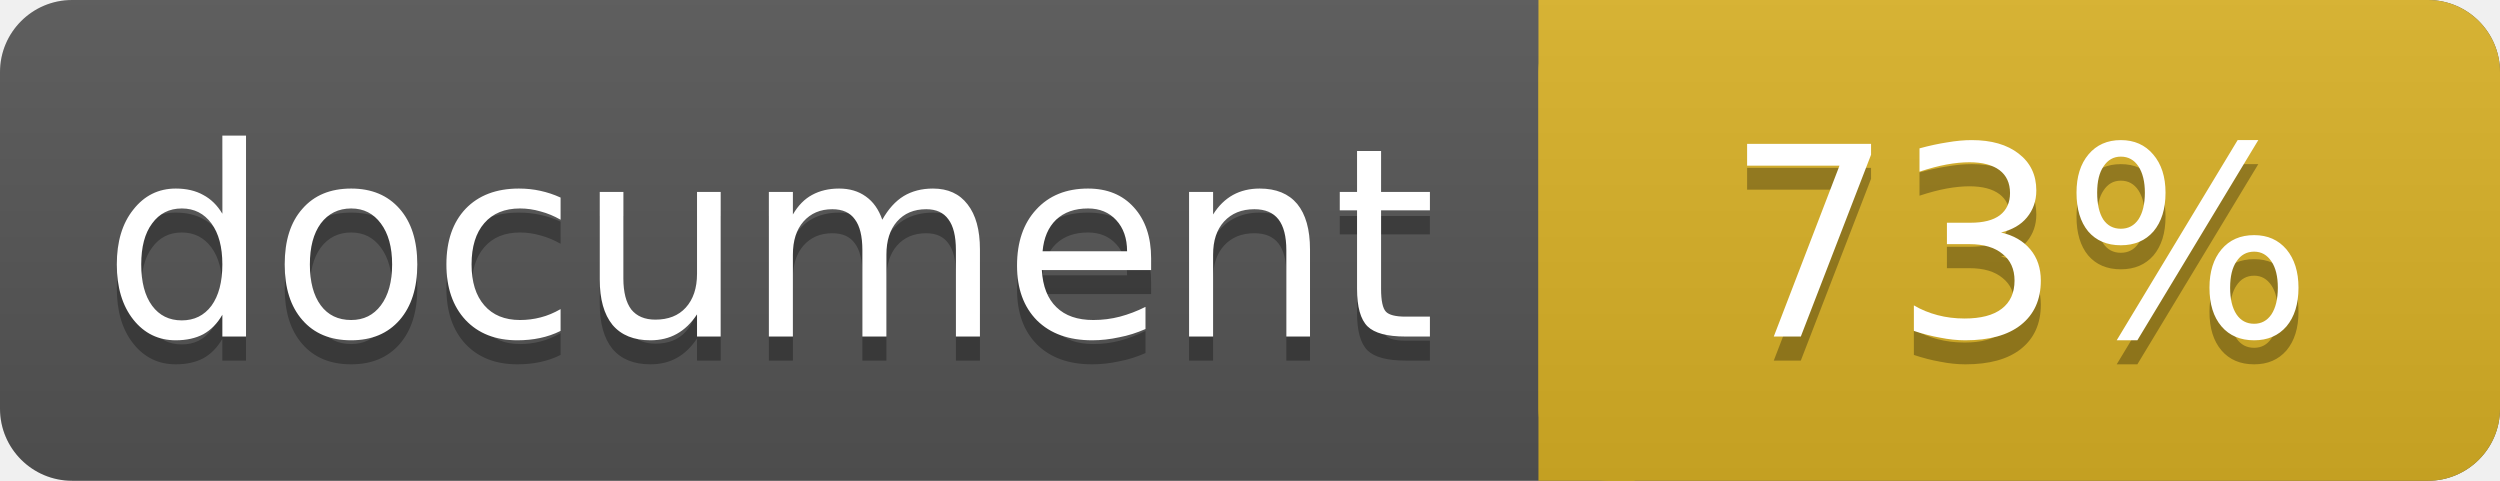
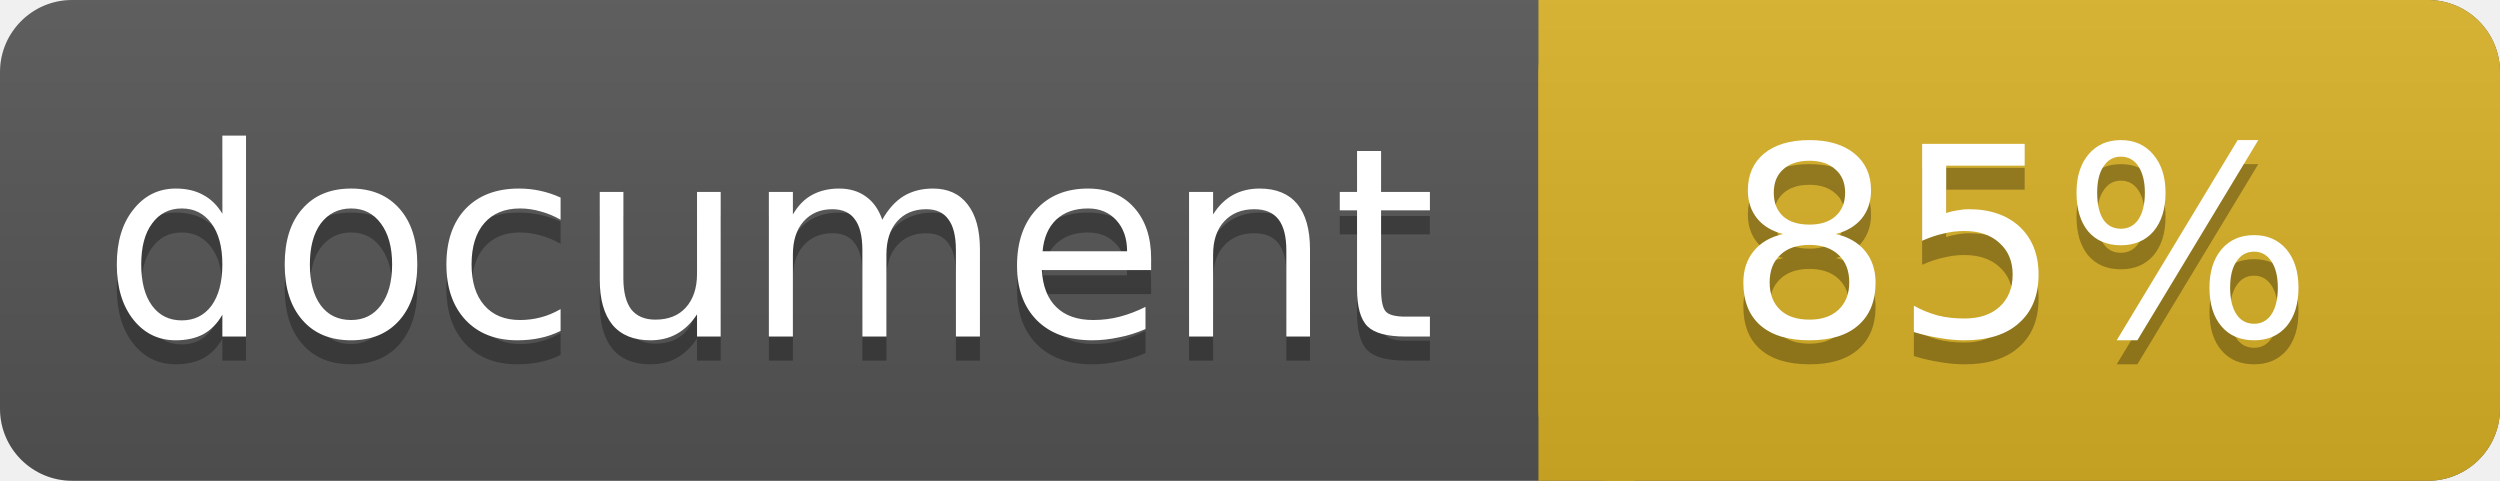
<svg xmlns="http://www.w3.org/2000/svg" width="104" height="20">
  <linearGradient id="a" x2="0" y2="100%">
    <stop offset="0" stop-color="#bbb" stop-opacity=".1" />
    <stop offset="1" stop-opacity=".1" />
  </linearGradient>
  <rect rx="3" width="104" height="20" fill="#555" />
  <rect rx="3" x="64" width="40" height="20" fill="#dab226" />
  <path fill="#dab226" d="M64 0h4v20h-4z" />
  <rect rx="3" width="104" height="20" fill="url(#a)" />
  <g fill="#fff" text-anchor="middle" font-family="DejaVu Sans,Verdana,Geneva,sans-serif" font-size="11">
    <text x="32" y="15" fill="#010101" fill-opacity=".3">document</text>
    <text x="32" y="14">document</text>
-     <text x="84" y="15" fill="#010101" fill-opacity=".3">73%</text>
-     <text x="84" y="14">73%</text>
+     <text x="84" y="15" fill="#010101" fill-opacity=".3">85%</text>
+     <text x="84" y="14">85%</text>
  </g>
</svg>
